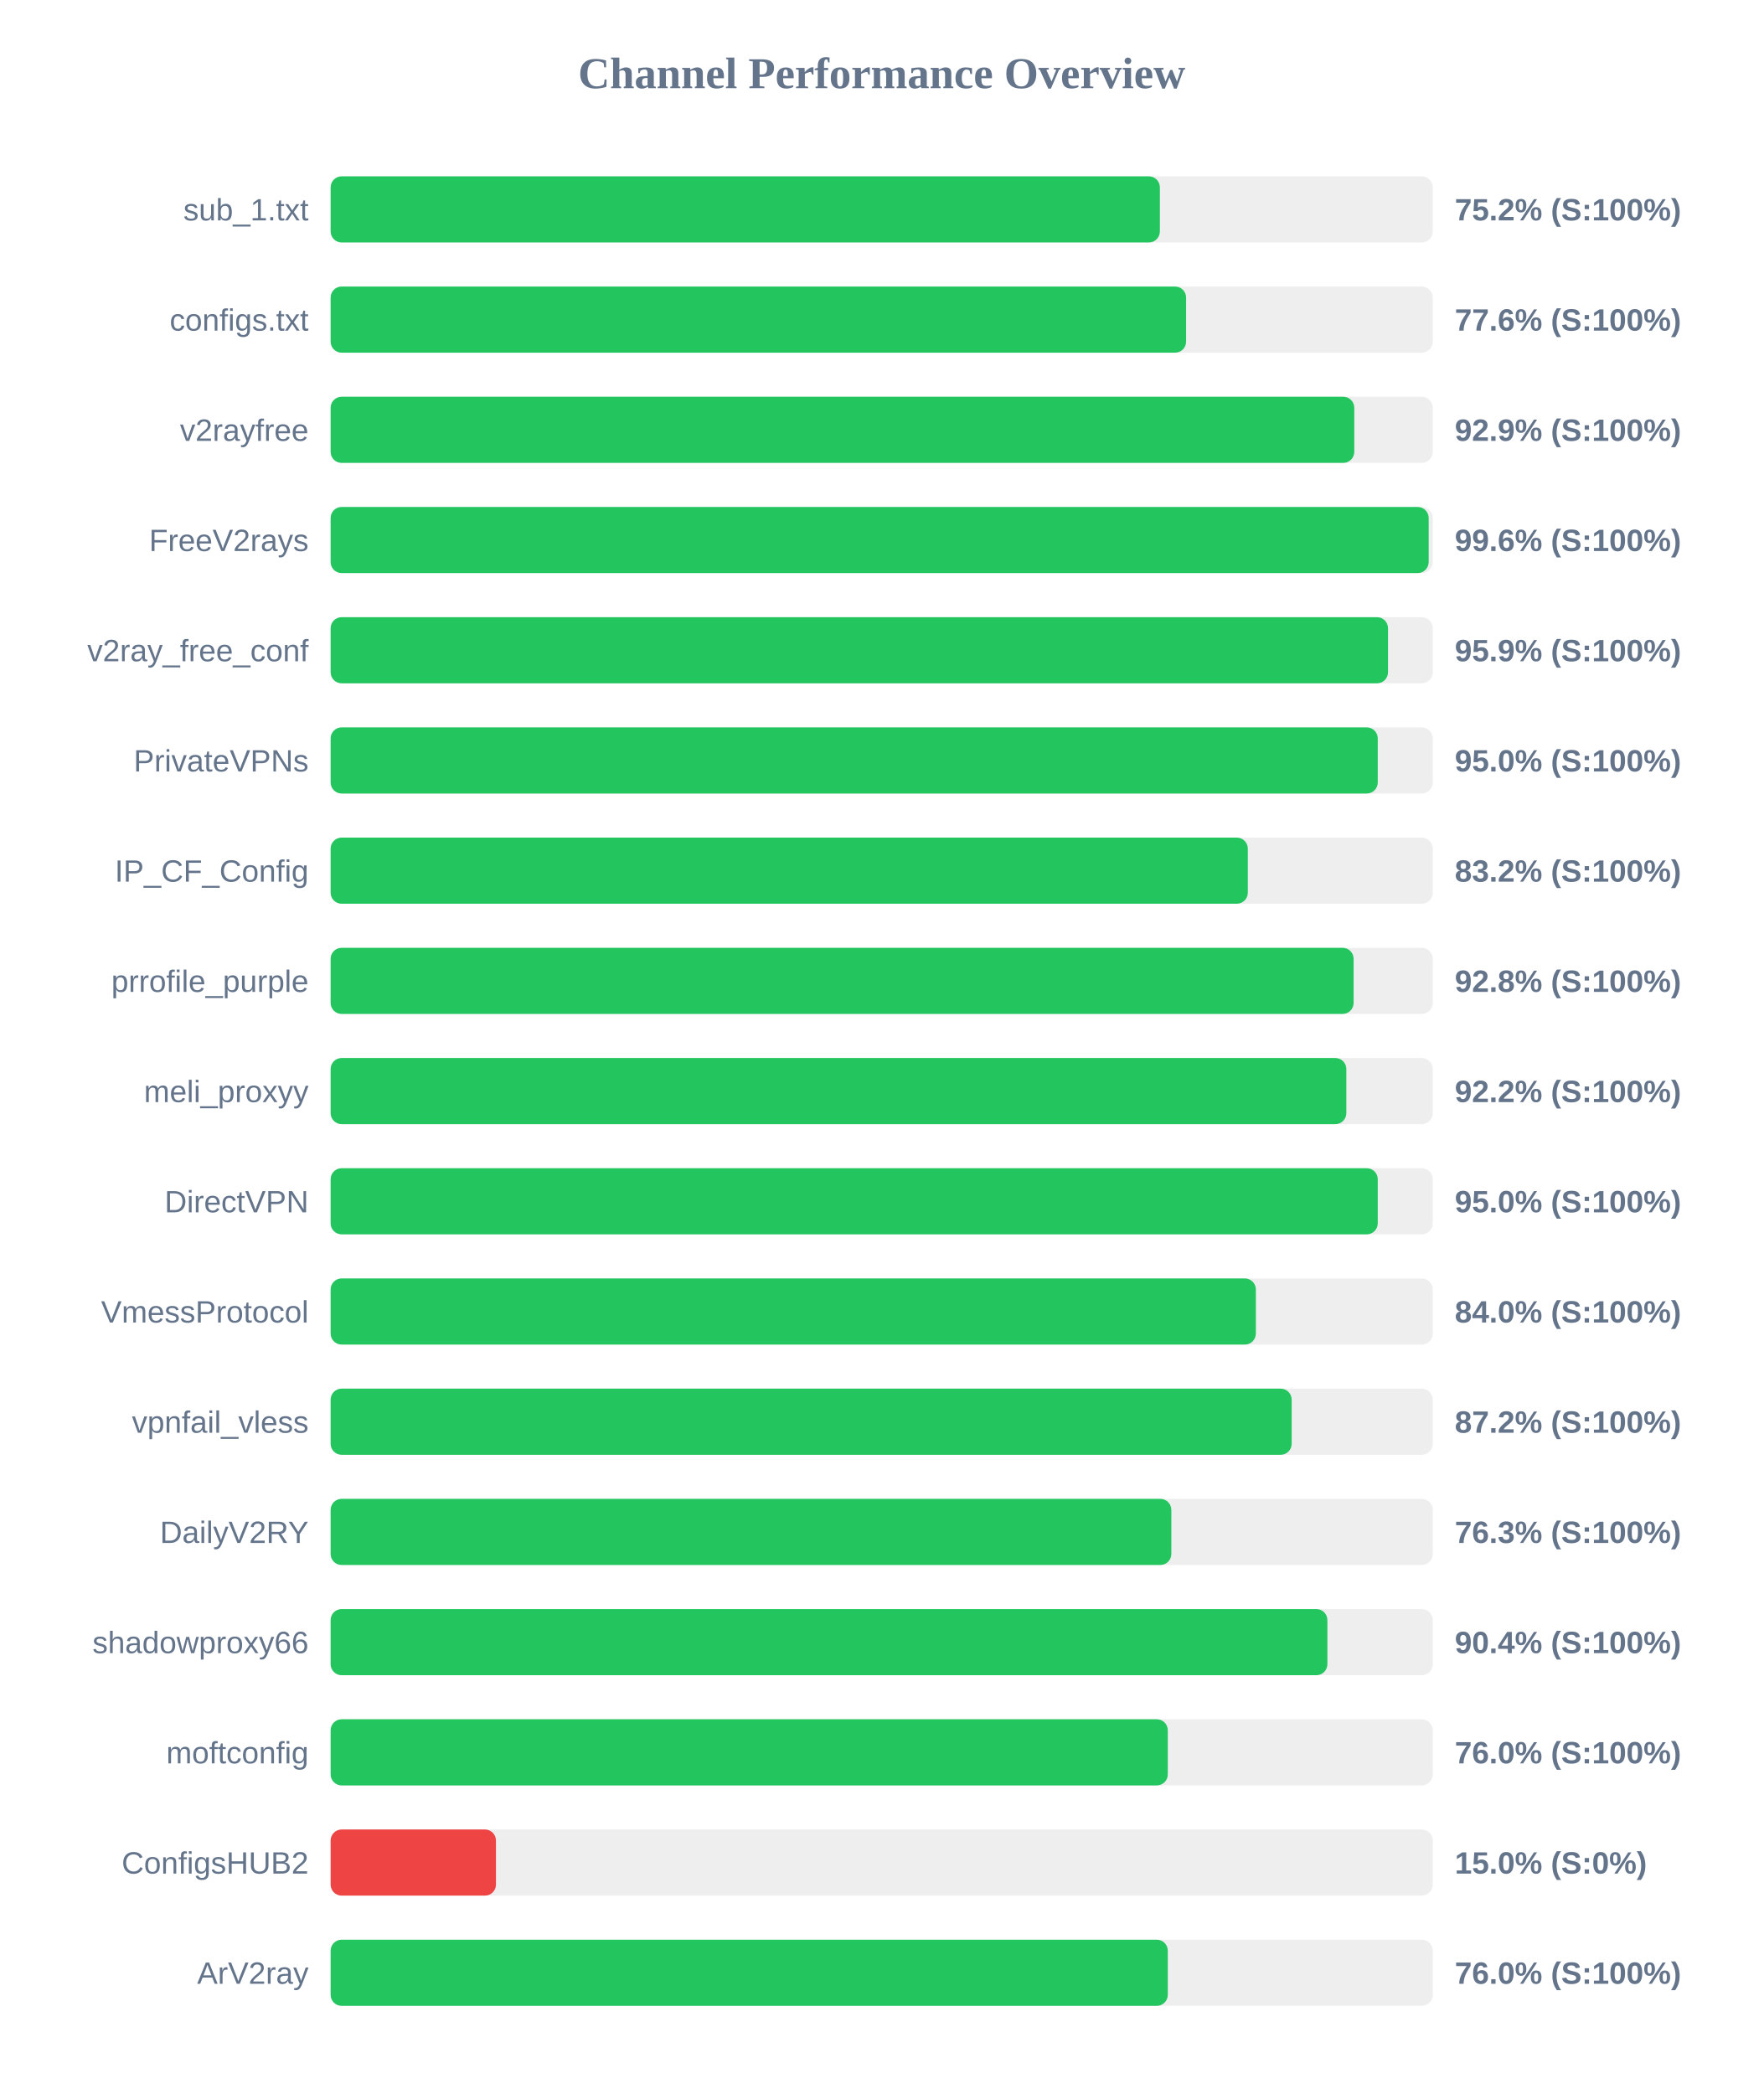
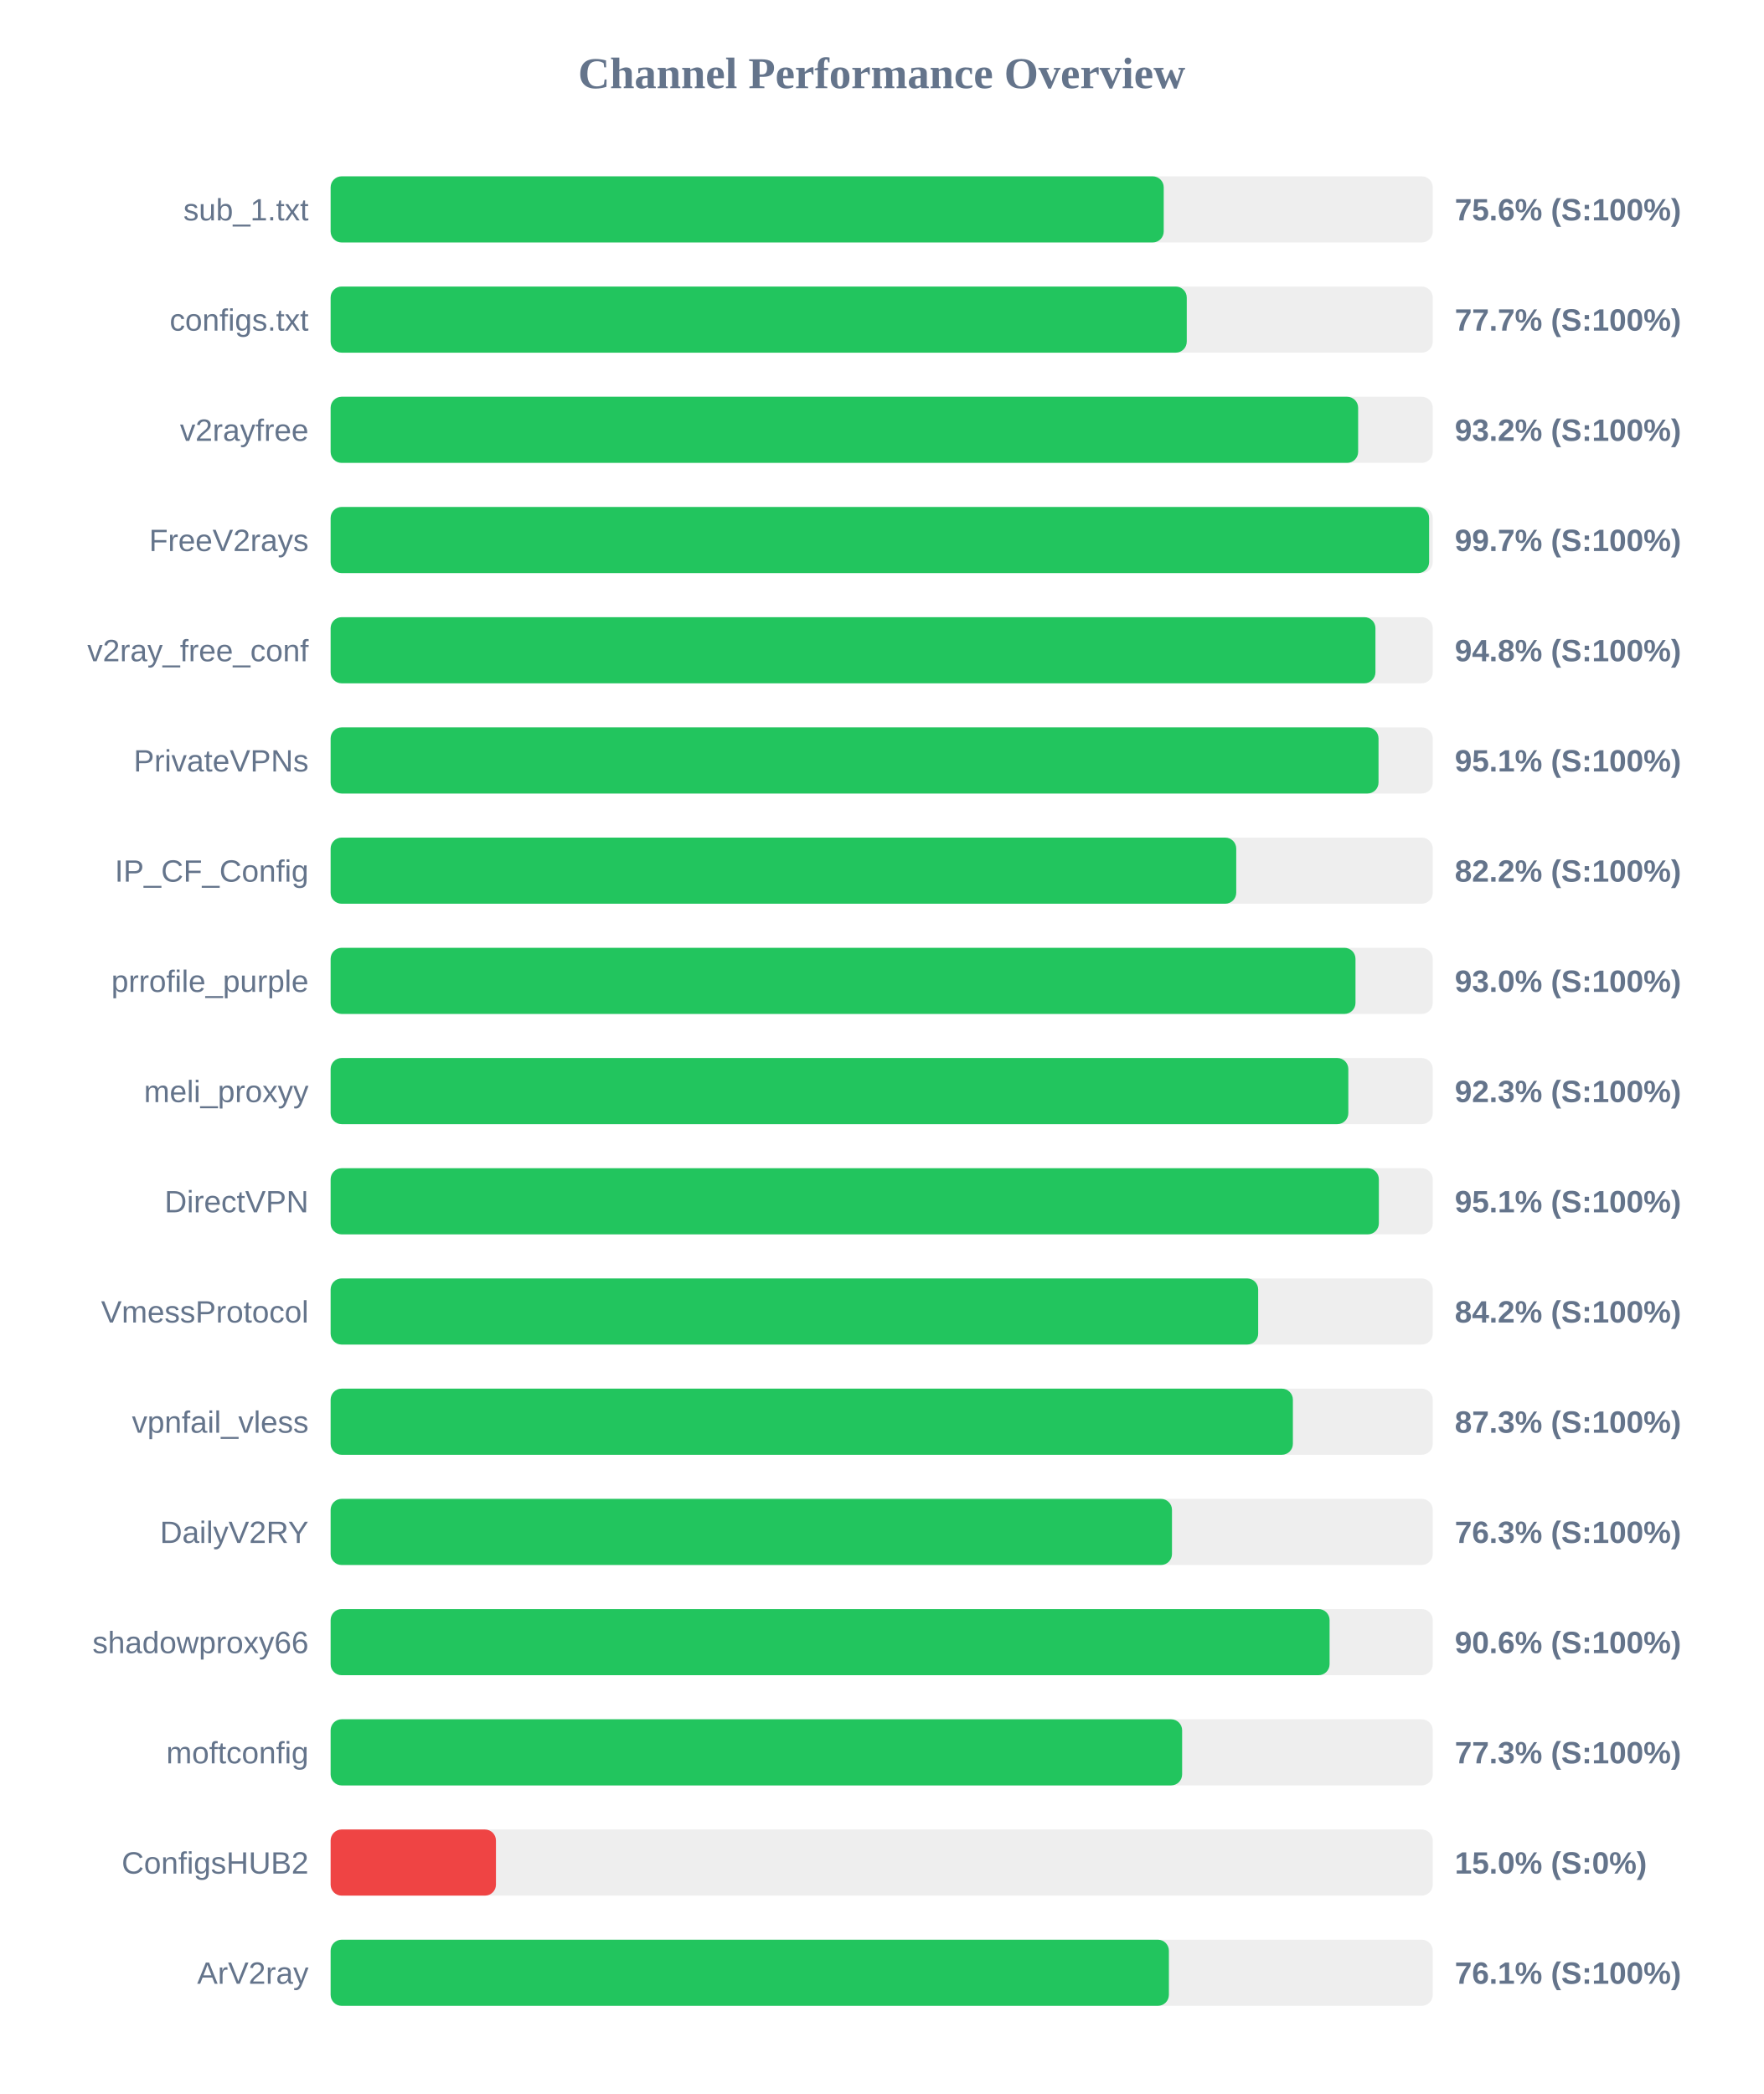
<svg xmlns="http://www.w3.org/2000/svg" width="800" height="950" version="1.1">
  <style>
        .row { font: 14px Arial; fill: #64748b; }
        .score { font: bold 14px Arial; fill: #64748b; }
    </style>
  <text x="400" y="40" text-anchor="middle" font-size="20px" font-weight="bold" fill="#64748b">Channel Performance Overview</text>
  <rect x="150" y="80" width="500" height="30" fill="#eee" rx="5" />
-   <rect x="150" y="80" width="376.2" height="30" fill="#22c55e" rx="5" />
+   <rect x="150" y="80" width="377.95" height="30" fill="#22c55e" rx="5" />
  <text x="140" y="100" text-anchor="end" class="row">sub_1.txt</text>
-   <text x="660" y="100" text-anchor="start" class="score">75.2% (S:100%)</text>
+   <text x="660" y="100" text-anchor="start" class="score">75.6% (S:100%)</text>
  <rect x="150" y="130" width="500" height="30" fill="#eee" rx="5" />
-   <rect x="150" y="130" width="388.1" height="30" fill="#22c55e" rx="5" />
+   <rect x="150" y="130" width="388.4" height="30" fill="#22c55e" rx="5" />
  <text x="140" y="150" text-anchor="end" class="row">configs.txt</text>
-   <text x="660" y="150" text-anchor="start" class="score">77.6% (S:100%)</text>
+   <text x="660" y="150" text-anchor="start" class="score">77.7% (S:100%)</text>
  <rect x="150" y="180" width="500" height="30" fill="#eee" rx="5" />
-   <rect x="150" y="180" width="464.4" height="30" fill="#22c55e" rx="5" />
+   <rect x="150" y="180" width="466.15" height="30" fill="#22c55e" rx="5" />
  <text x="140" y="200" text-anchor="end" class="row">v2rayfree</text>
-   <text x="660" y="200" text-anchor="start" class="score">92.9% (S:100%)</text>
+   <text x="660" y="200" text-anchor="start" class="score">93.2% (S:100%)</text>
  <rect x="150" y="230" width="500" height="30" fill="#eee" rx="5" />
-   <rect x="150" y="230" width="498.15" height="30" fill="#22c55e" rx="5" />
+   <rect x="150" y="230" width="498.35" height="30" fill="#22c55e" rx="5" />
  <text x="140" y="250" text-anchor="end" class="row">FreeV2rays</text>
-   <text x="660" y="250" text-anchor="start" class="score">99.6% (S:100%)</text>
+   <text x="660" y="250" text-anchor="start" class="score">99.7% (S:100%)</text>
  <rect x="150" y="280" width="500" height="30" fill="#eee" rx="5" />
-   <rect x="150" y="280" width="479.7" height="30" fill="#22c55e" rx="5" />
+   <rect x="150" y="280" width="474.0" height="30" fill="#22c55e" rx="5" />
  <text x="140" y="300" text-anchor="end" class="row">v2ray_free_conf</text>
-   <text x="660" y="300" text-anchor="start" class="score">95.9% (S:100%)</text>
+   <text x="660" y="300" text-anchor="start" class="score">94.8% (S:100%)</text>
  <rect x="150" y="330" width="500" height="30" fill="#eee" rx="5" />
-   <rect x="150" y="330" width="475.05" height="30" fill="#22c55e" rx="5" />
+   <rect x="150" y="330" width="475.4" height="30" fill="#22c55e" rx="5" />
  <text x="140" y="350" text-anchor="end" class="row">PrivateVPNs</text>
-   <text x="660" y="350" text-anchor="start" class="score">95.0% (S:100%)</text>
+   <text x="660" y="350" text-anchor="start" class="score">95.1% (S:100%)</text>
  <rect x="150" y="380" width="500" height="30" fill="#eee" rx="5" />
-   <rect x="150" y="380" width="416.1" height="30" fill="#22c55e" rx="5" />
+   <rect x="150" y="380" width="410.85" height="30" fill="#22c55e" rx="5" />
  <text x="140" y="400" text-anchor="end" class="row">IP_CF_Config</text>
-   <text x="660" y="400" text-anchor="start" class="score">83.2% (S:100%)</text>
+   <text x="660" y="400" text-anchor="start" class="score">82.2% (S:100%)</text>
  <rect x="150" y="430" width="500" height="30" fill="#eee" rx="5" />
-   <rect x="150" y="430" width="464.1" height="30" fill="#22c55e" rx="5" />
+   <rect x="150" y="430" width="464.95" height="30" fill="#22c55e" rx="5" />
  <text x="140" y="450" text-anchor="end" class="row">prrofile_purple</text>
-   <text x="660" y="450" text-anchor="start" class="score">92.8% (S:100%)</text>
+   <text x="660" y="450" text-anchor="start" class="score">93.0% (S:100%)</text>
  <rect x="150" y="480" width="500" height="30" fill="#eee" rx="5" />
-   <rect x="150" y="480" width="460.8" height="30" fill="#22c55e" rx="5" />
+   <rect x="150" y="480" width="461.7" height="30" fill="#22c55e" rx="5" />
  <text x="140" y="500" text-anchor="end" class="row">meli_proxyy</text>
-   <text x="660" y="500" text-anchor="start" class="score">92.2% (S:100%)</text>
+   <text x="660" y="500" text-anchor="start" class="score">92.3% (S:100%)</text>
  <rect x="150" y="530" width="500" height="30" fill="#eee" rx="5" />
-   <rect x="150" y="530" width="475.05" height="30" fill="#22c55e" rx="5" />
+   <rect x="150" y="530" width="475.55" height="30" fill="#22c55e" rx="5" />
  <text x="140" y="550" text-anchor="end" class="row">DirectVPN</text>
-   <text x="660" y="550" text-anchor="start" class="score">95.0% (S:100%)</text>
+   <text x="660" y="550" text-anchor="start" class="score">95.1% (S:100%)</text>
  <rect x="150" y="580" width="500" height="30" fill="#eee" rx="5" />
-   <rect x="150" y="580" width="419.75" height="30" fill="#22c55e" rx="5" />
+   <rect x="150" y="580" width="420.8" height="30" fill="#22c55e" rx="5" />
  <text x="140" y="600" text-anchor="end" class="row">VmessProtocol</text>
-   <text x="660" y="600" text-anchor="start" class="score">84.0% (S:100%)</text>
+   <text x="660" y="600" text-anchor="start" class="score">84.2% (S:100%)</text>
  <rect x="150" y="630" width="500" height="30" fill="#eee" rx="5" />
-   <rect x="150" y="630" width="436.0" height="30" fill="#22c55e" rx="5" />
+   <rect x="150" y="630" width="436.55" height="30" fill="#22c55e" rx="5" />
  <text x="140" y="650" text-anchor="end" class="row">vpnfail_vless</text>
-   <text x="660" y="650" text-anchor="start" class="score">87.2% (S:100%)</text>
+   <text x="660" y="650" text-anchor="start" class="score">87.3% (S:100%)</text>
  <rect x="150" y="680" width="500" height="30" fill="#eee" rx="5" />
-   <rect x="150" y="680" width="381.4" height="30" fill="#22c55e" rx="5" />
+   <rect x="150" y="680" width="381.7" height="30" fill="#22c55e" rx="5" />
  <text x="140" y="700" text-anchor="end" class="row">DailyV2RY</text>
  <text x="660" y="700" text-anchor="start" class="score">76.3% (S:100%)</text>
  <rect x="150" y="730" width="500" height="30" fill="#eee" rx="5" />
-   <rect x="150" y="730" width="452.2" height="30" fill="#22c55e" rx="5" />
+   <rect x="150" y="730" width="453.2" height="30" fill="#22c55e" rx="5" />
  <text x="140" y="750" text-anchor="end" class="row">shadowproxy66</text>
-   <text x="660" y="750" text-anchor="start" class="score">90.4% (S:100%)</text>
+   <text x="660" y="750" text-anchor="start" class="score">90.6% (S:100%)</text>
  <rect x="150" y="780" width="500" height="30" fill="#eee" rx="5" />
-   <rect x="150" y="780" width="379.8" height="30" fill="#22c55e" rx="5" />
+   <rect x="150" y="780" width="386.3" height="30" fill="#22c55e" rx="5" />
  <text x="140" y="800" text-anchor="end" class="row">moftconfig</text>
-   <text x="660" y="800" text-anchor="start" class="score">76.0% (S:100%)</text>
+   <text x="660" y="800" text-anchor="start" class="score">77.3% (S:100%)</text>
  <rect x="150" y="830" width="500" height="30" fill="#eee" rx="5" />
  <rect x="150" y="830" width="75.0" height="30" fill="#ef4444" rx="5" />
  <text x="140" y="850" text-anchor="end" class="row">ConfigsHUB2</text>
  <text x="660" y="850" text-anchor="start" class="score">15.0% (S:0%)</text>
  <rect x="150" y="880" width="500" height="30" fill="#eee" rx="5" />
-   <rect x="150" y="880" width="379.8" height="30" fill="#22c55e" rx="5" />
+   <rect x="150" y="880" width="380.3" height="30" fill="#22c55e" rx="5" />
  <text x="140" y="900" text-anchor="end" class="row">ArV2ray</text>
-   <text x="660" y="900" text-anchor="start" class="score">76.0% (S:100%)</text>
+   <text x="660" y="900" text-anchor="start" class="score">76.1% (S:100%)</text>
</svg>
